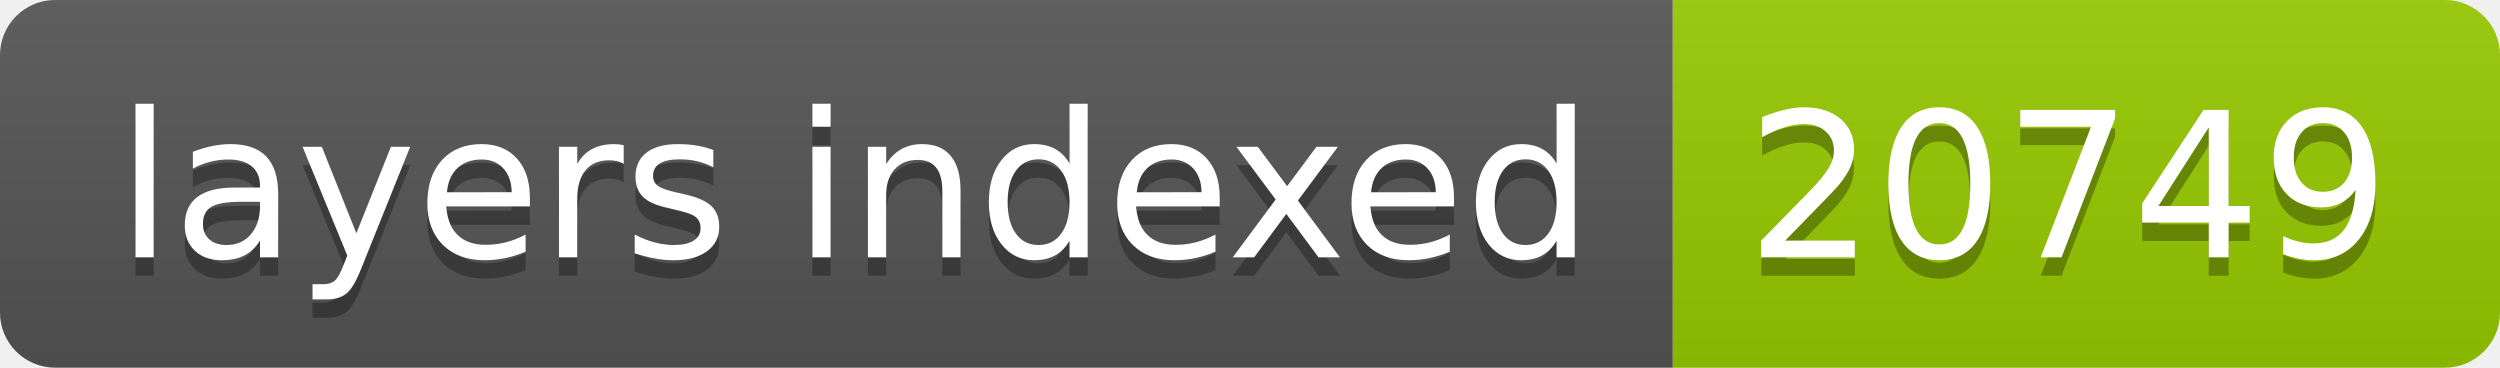
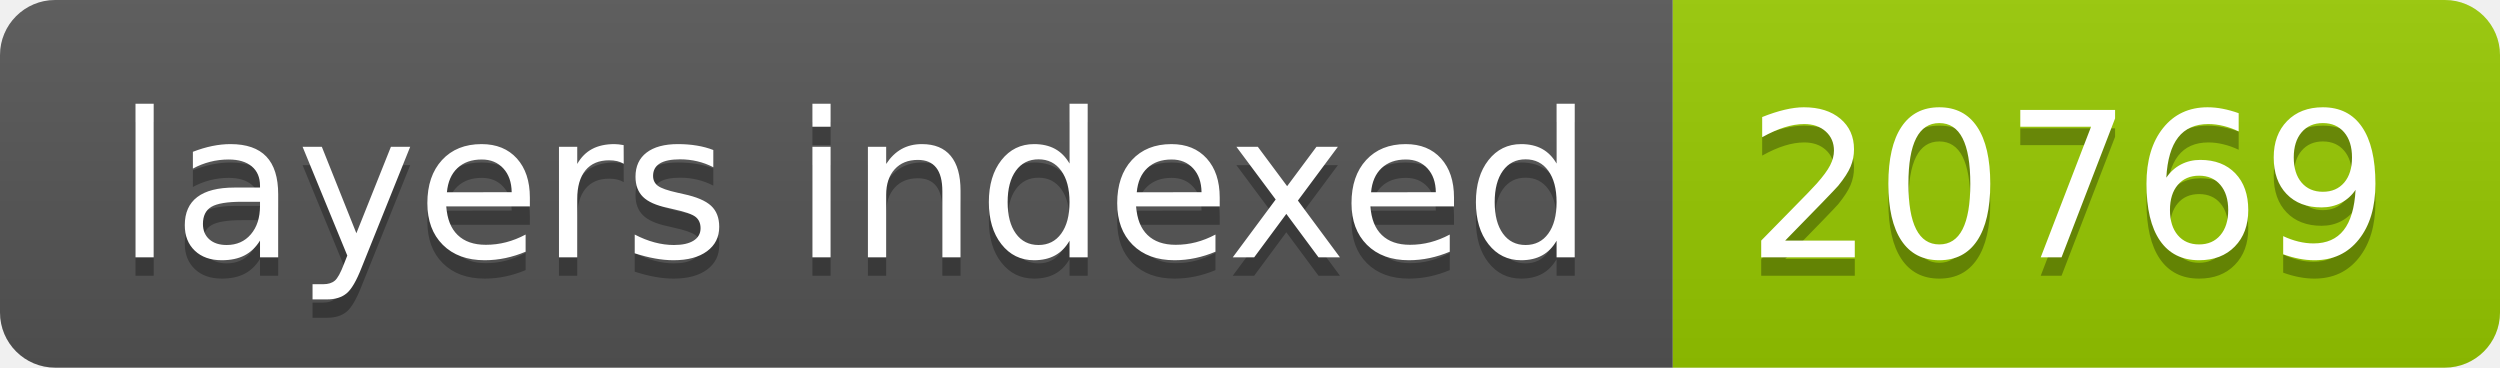
- <svg xmlns="http://www.w3.org/2000/svg" width="136" height="20" role="img" aria-label="layers indexed: 20749">
+ <svg xmlns="http://www.w3.org/2000/svg" width="136" height="20" role="img" aria-label="layers indexed: 20769">
  <linearGradient id="s" x2="0" y2="100%">
    <stop offset="0" stop-color="#bbb" stop-opacity=".1" />
    <stop offset="1" stop-opacity=".1" />
  </linearGradient>
  <clipPath id="r">
    <rect width="136" height="20" rx="3" fill="#fff" />
  </clipPath>
  <g clip-path="url(#r)">
    <rect width="91" height="20" fill="#555" />
    <rect x="91" width="45" height="20" fill="#97ca00" />
    <rect width="136" height="20" fill="url(#s)" />
  </g>
  <g fill="#fff" text-anchor="middle" font-family="Verdana,Geneva,DejaVu Sans,sans-serif" text-rendering="geometricPrecision" font-size="110">
    <text aria-hidden="true" x="465" y="150" fill="#010101" fill-opacity=".3" transform="scale(.1)" textLength="810">layers indexed</text>
    <text x="465" y="140" transform="scale(.1)" fill="#fff" textLength="810">layers indexed</text>
-     <text aria-hidden="true" x="1125" y="150" fill="#010101" fill-opacity=".3" transform="scale(.1)" textLength="350">20749</text>
-     <text x="1125" y="140" transform="scale(.1)" fill="#fff" textLength="350">20749</text>
+     <text aria-hidden="true" x="1125" y="150" fill="#010101" fill-opacity=".3" transform="scale(.1)" textLength="350">20769</text>
+     <text x="1125" y="140" transform="scale(.1)" fill="#fff" textLength="350">20769</text>
  </g>
</svg>
